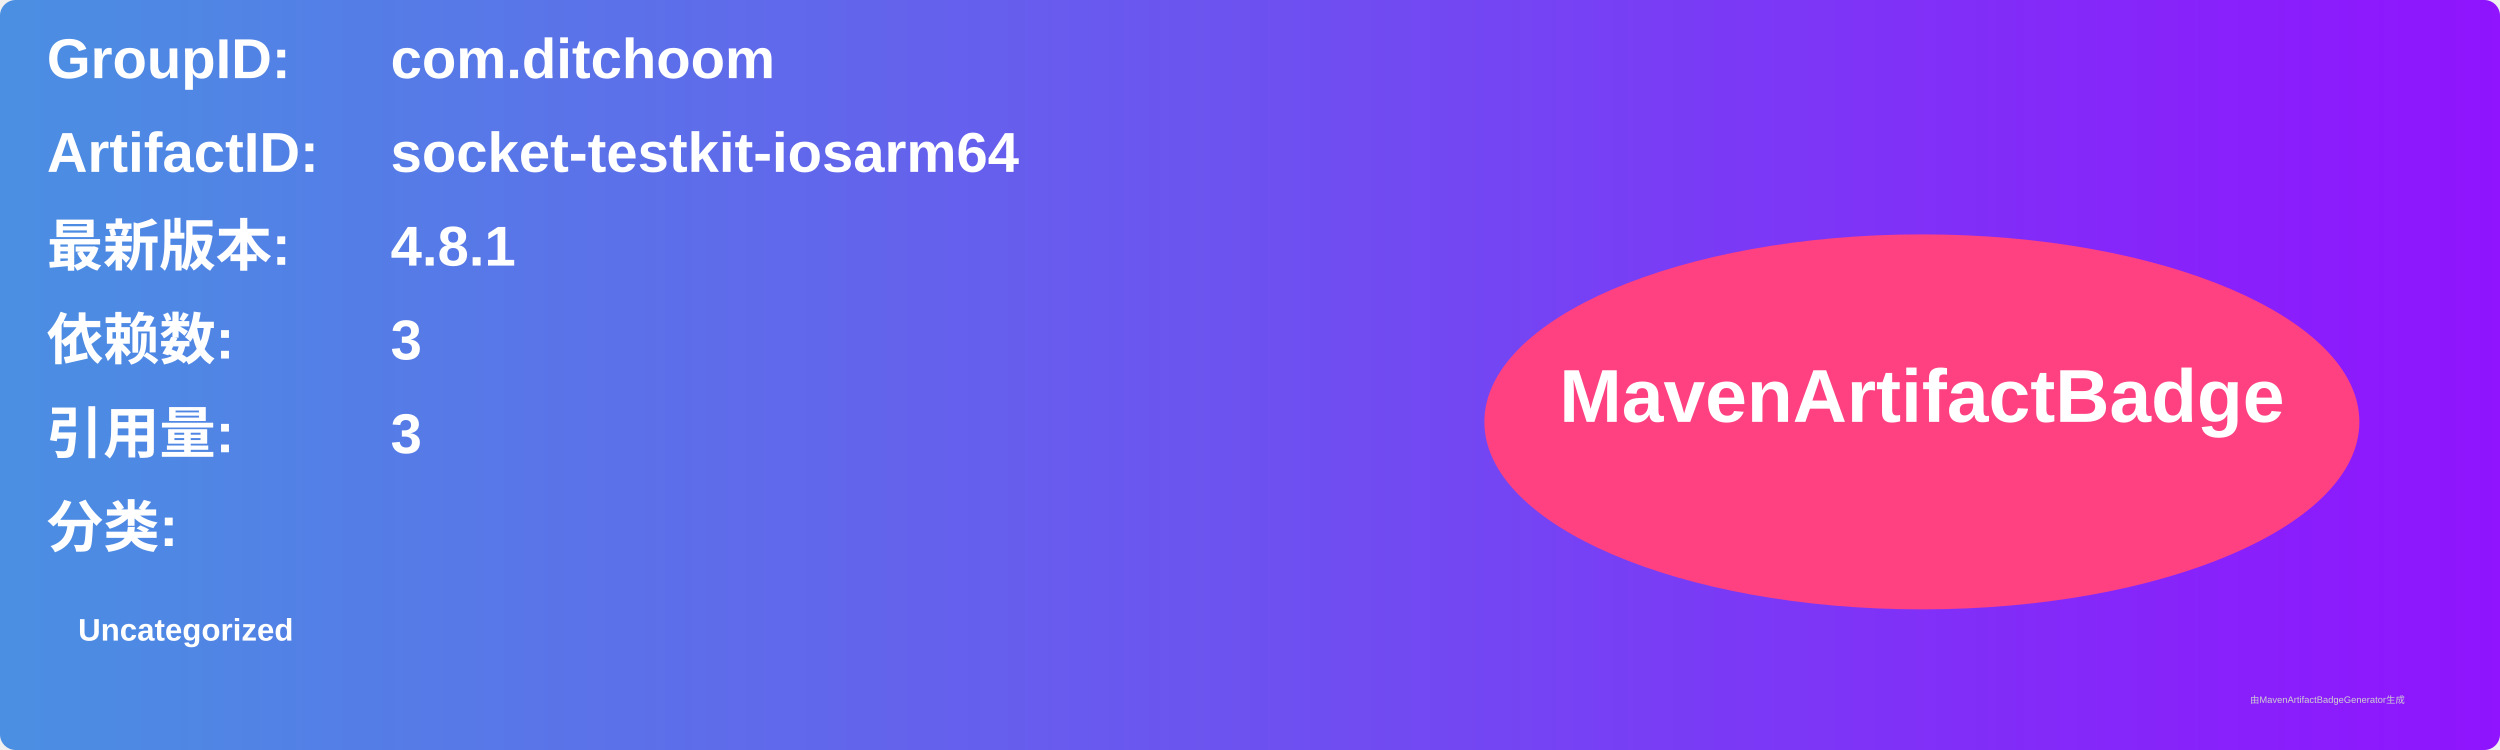
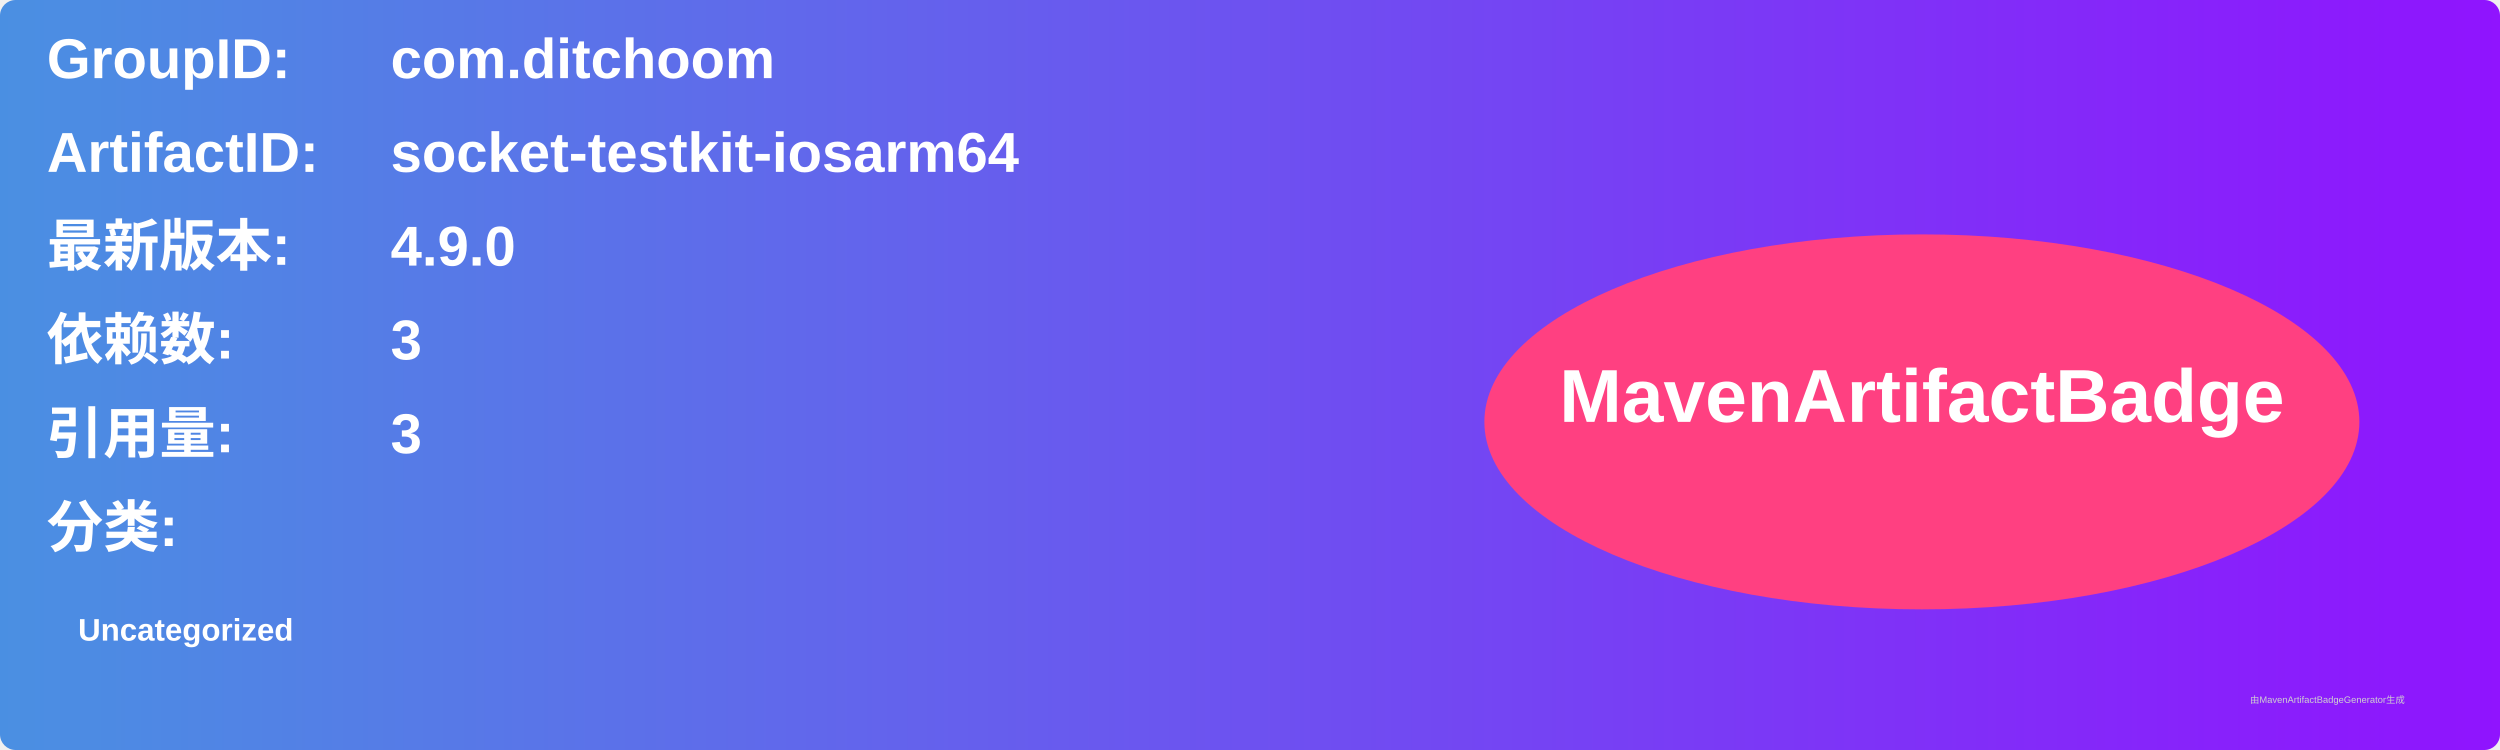
<svg xmlns="http://www.w3.org/2000/svg" width="800" height="240" viewBox="0 0 800 240">
  <linearGradient id="grad" x1="0%" y1="0%" x2="100%" y2="0%">
    <stop offset="0%" stop-color="#4a90e2" />
    <stop offset="100%" stop-color="#9013fe" />
  </linearGradient>
  <rect width="100%" height="100%" rx="5" ry="5" fill="url(#grad)" />
  <g transform="translate(15, 15)">
    <text x="0" y="10" font-family="Arial" font-size="18" fill="white" font-weight="bold" width="260">GroupID:</text>
    <text x="110" y="10" font-family="Arial" font-size="18" fill="white" font-weight="bold" width="460">com.ditchoom</text>
    <text x="0" y="40" font-family="Arial" font-size="18" fill="white" font-weight="bold" width="260">ArtifactID:</text>
    <text x="110" y="40" font-family="Arial" font-size="18" fill="white" font-weight="bold" width="460">socket-testkit-iosarm64</text>
    <text x="0" y="70" font-family="Arial" font-size="18" fill="white" font-weight="bold">最新版本:</text>
    <text x="110" y="70" font-family="Arial" font-size="18" fill="white" font-weight="bold">
-       <tspan font-weight="bold">4.8.1</tspan>
+       <tspan font-weight="bold">4.9.0</tspan>
    </text>
    <text x="0" y="100" font-family="Arial" font-size="18" fill="white" font-weight="bold">依赖数: </text>
    <text x="110" y="100" font-family="Arial" font-size="18" fill="white">
      <tspan font-weight="bold">3</tspan>
    </text>
    <text x="0" y="130" font-family="Arial" font-size="18" fill="white" font-weight="bold">引用量: </text>
    <text x="110" y="130" font-family="Arial" font-size="18" fill="white">
      <tspan font-weight="bold">3</tspan>
    </text>
    <text x="0" y="160" font-family="Arial" font-size="18" fill="white" font-weight="bold">分类:</text>
    <text x="10" y="190" font-family="Arial" font-size="10" fill="white">
      <tspan font-weight="bold">Uncategorized</tspan>
    </text>
    <ellipse cx="600" cy="120" rx="140" ry="60" fill="#ff4081" />
    <text x="600" y="120" text-anchor="middle" font-family="Arial" font-size="24" fill="white" font-weight="bold">MavenArtifactBadge</text>
  </g>
  <text x="720" y="225" font-family="Arial" font-size="3" fill="#d0d0d0">由MavenArtifactBadgeGenerator生成</text>
</svg>
